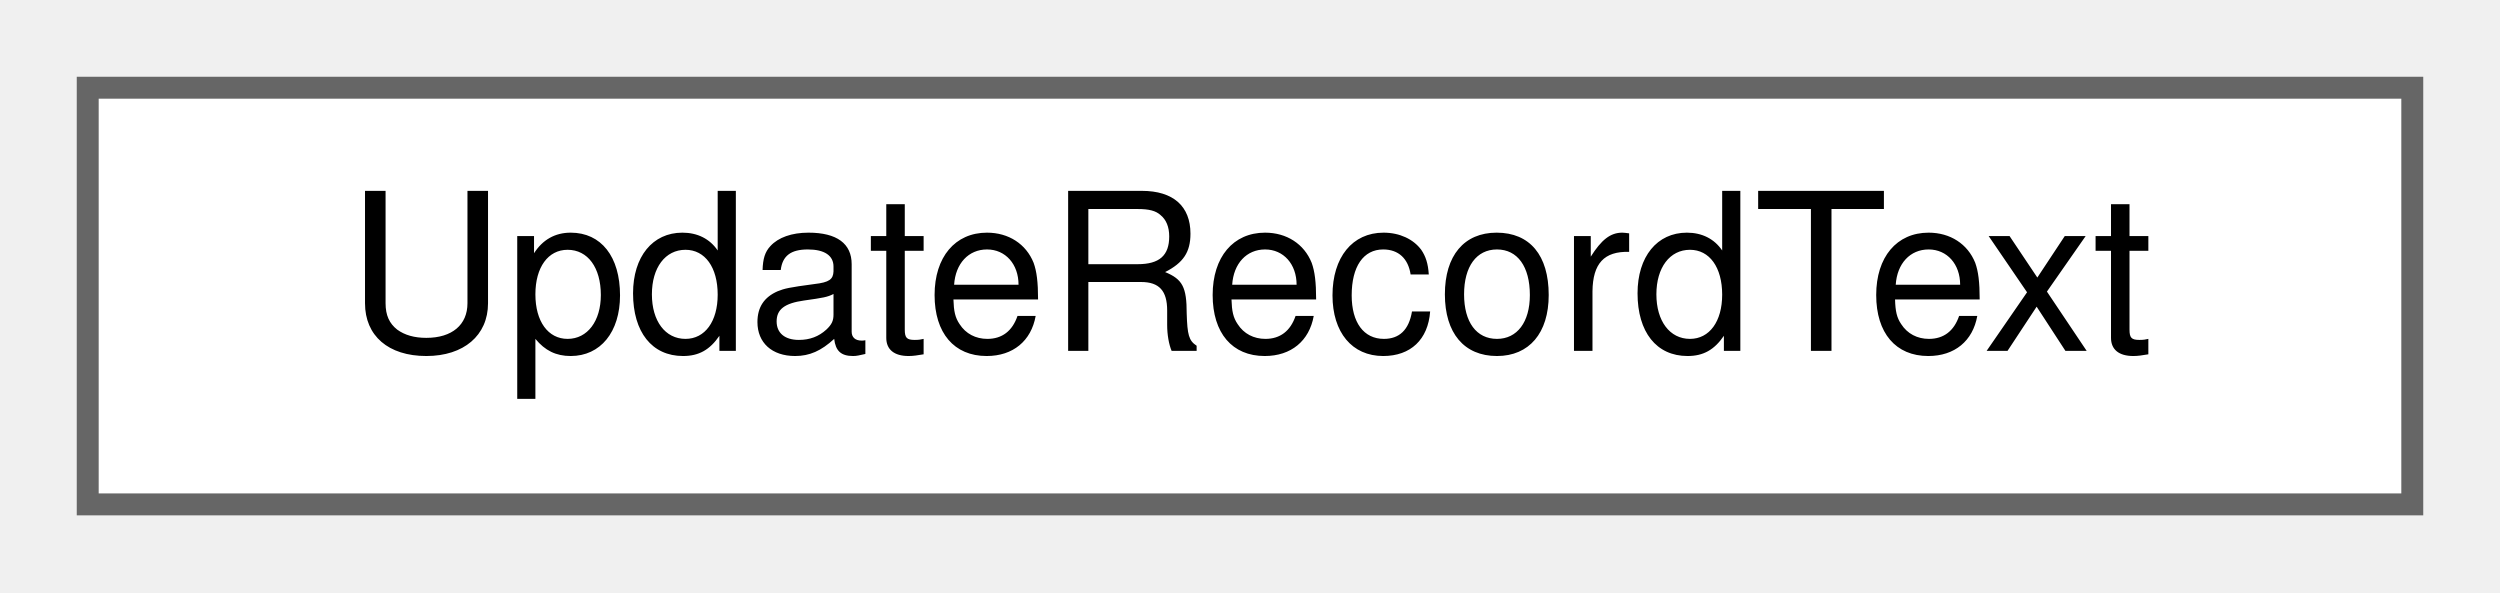
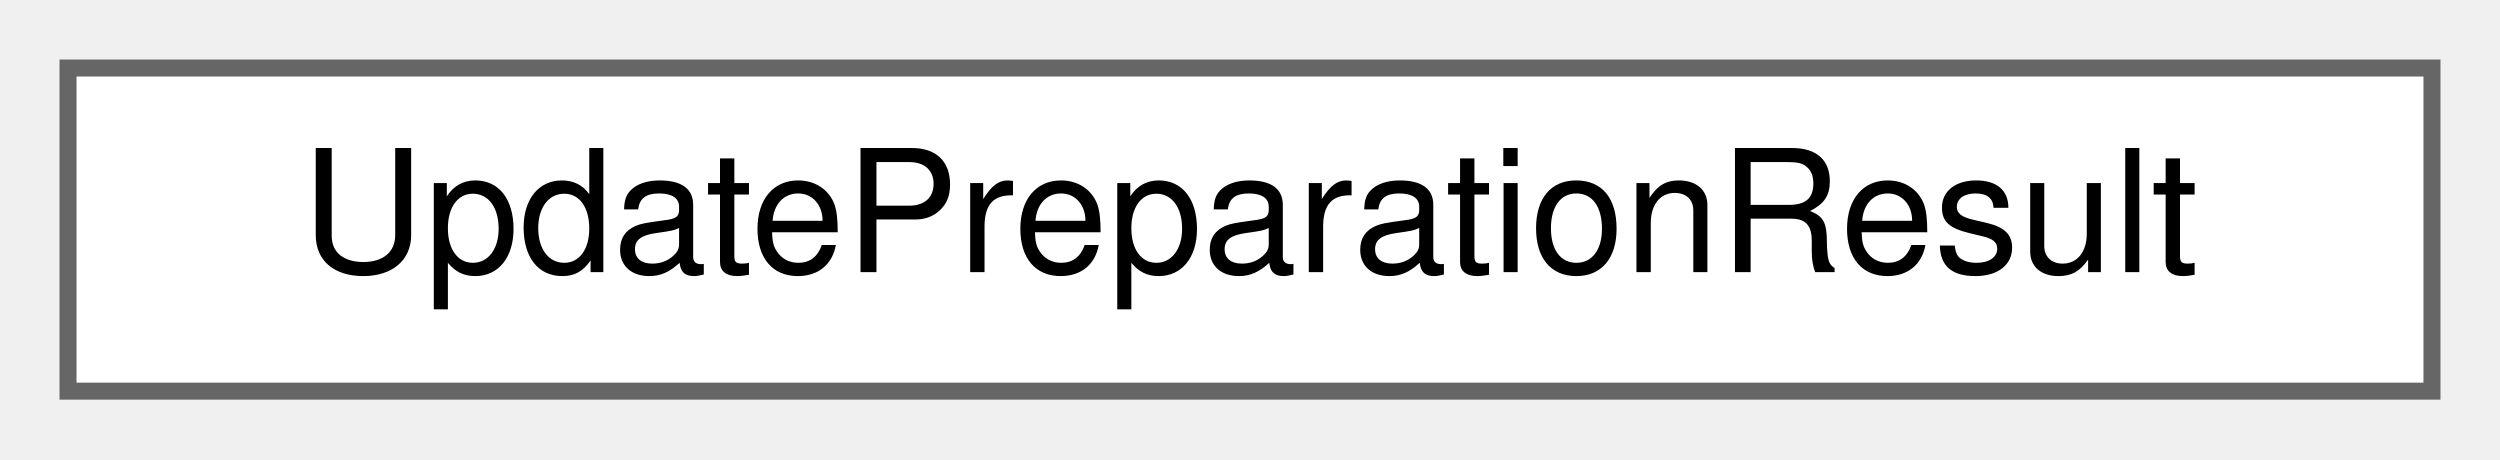
- <svg xmlns="http://www.w3.org/2000/svg" xmlns:xlink="http://www.w3.org/1999/xlink" width="114pt" height="27pt" viewBox="0.00 0.00 114.00 27.00">
+ <svg xmlns="http://www.w3.org/2000/svg" xmlns:xlink="http://www.w3.org/1999/xlink" width="147pt" height="27pt" viewBox="0.00 0.00 147.00 27.00">
  <g id="graph0" class="graph" transform="scale(1 1) rotate(0) translate(4 23)">
    <g id="Node000000" class="node">
      <g id="a_Node000000">
-         <a xlink:href="struct_update_record_text.html" target="_top" xlink:title=" ">
-           <polygon fill="white" stroke="#666666" points="106,-19 0,-19 0,0 106,0 106,-19" />
-           <text text-anchor="middle" x="53" y="-7" font-family="Helvetica,sans-Serif" font-size="10.00">UpdateRecordText</text>
+         <a xlink:href="struct_update_preparation_result.html" target="_top" xlink:title="The outcome of preparing a package.">
+           <polygon fill="white" stroke="#666666" points="139,-19 0,-19 0,0 139,0 139,-19" />
+           <text text-anchor="middle" x="69.5" y="-7" font-family="Helvetica,sans-Serif" font-size="10.00">UpdatePreparationResult</text>
        </a>
      </g>
    </g>
  </g>
</svg>
